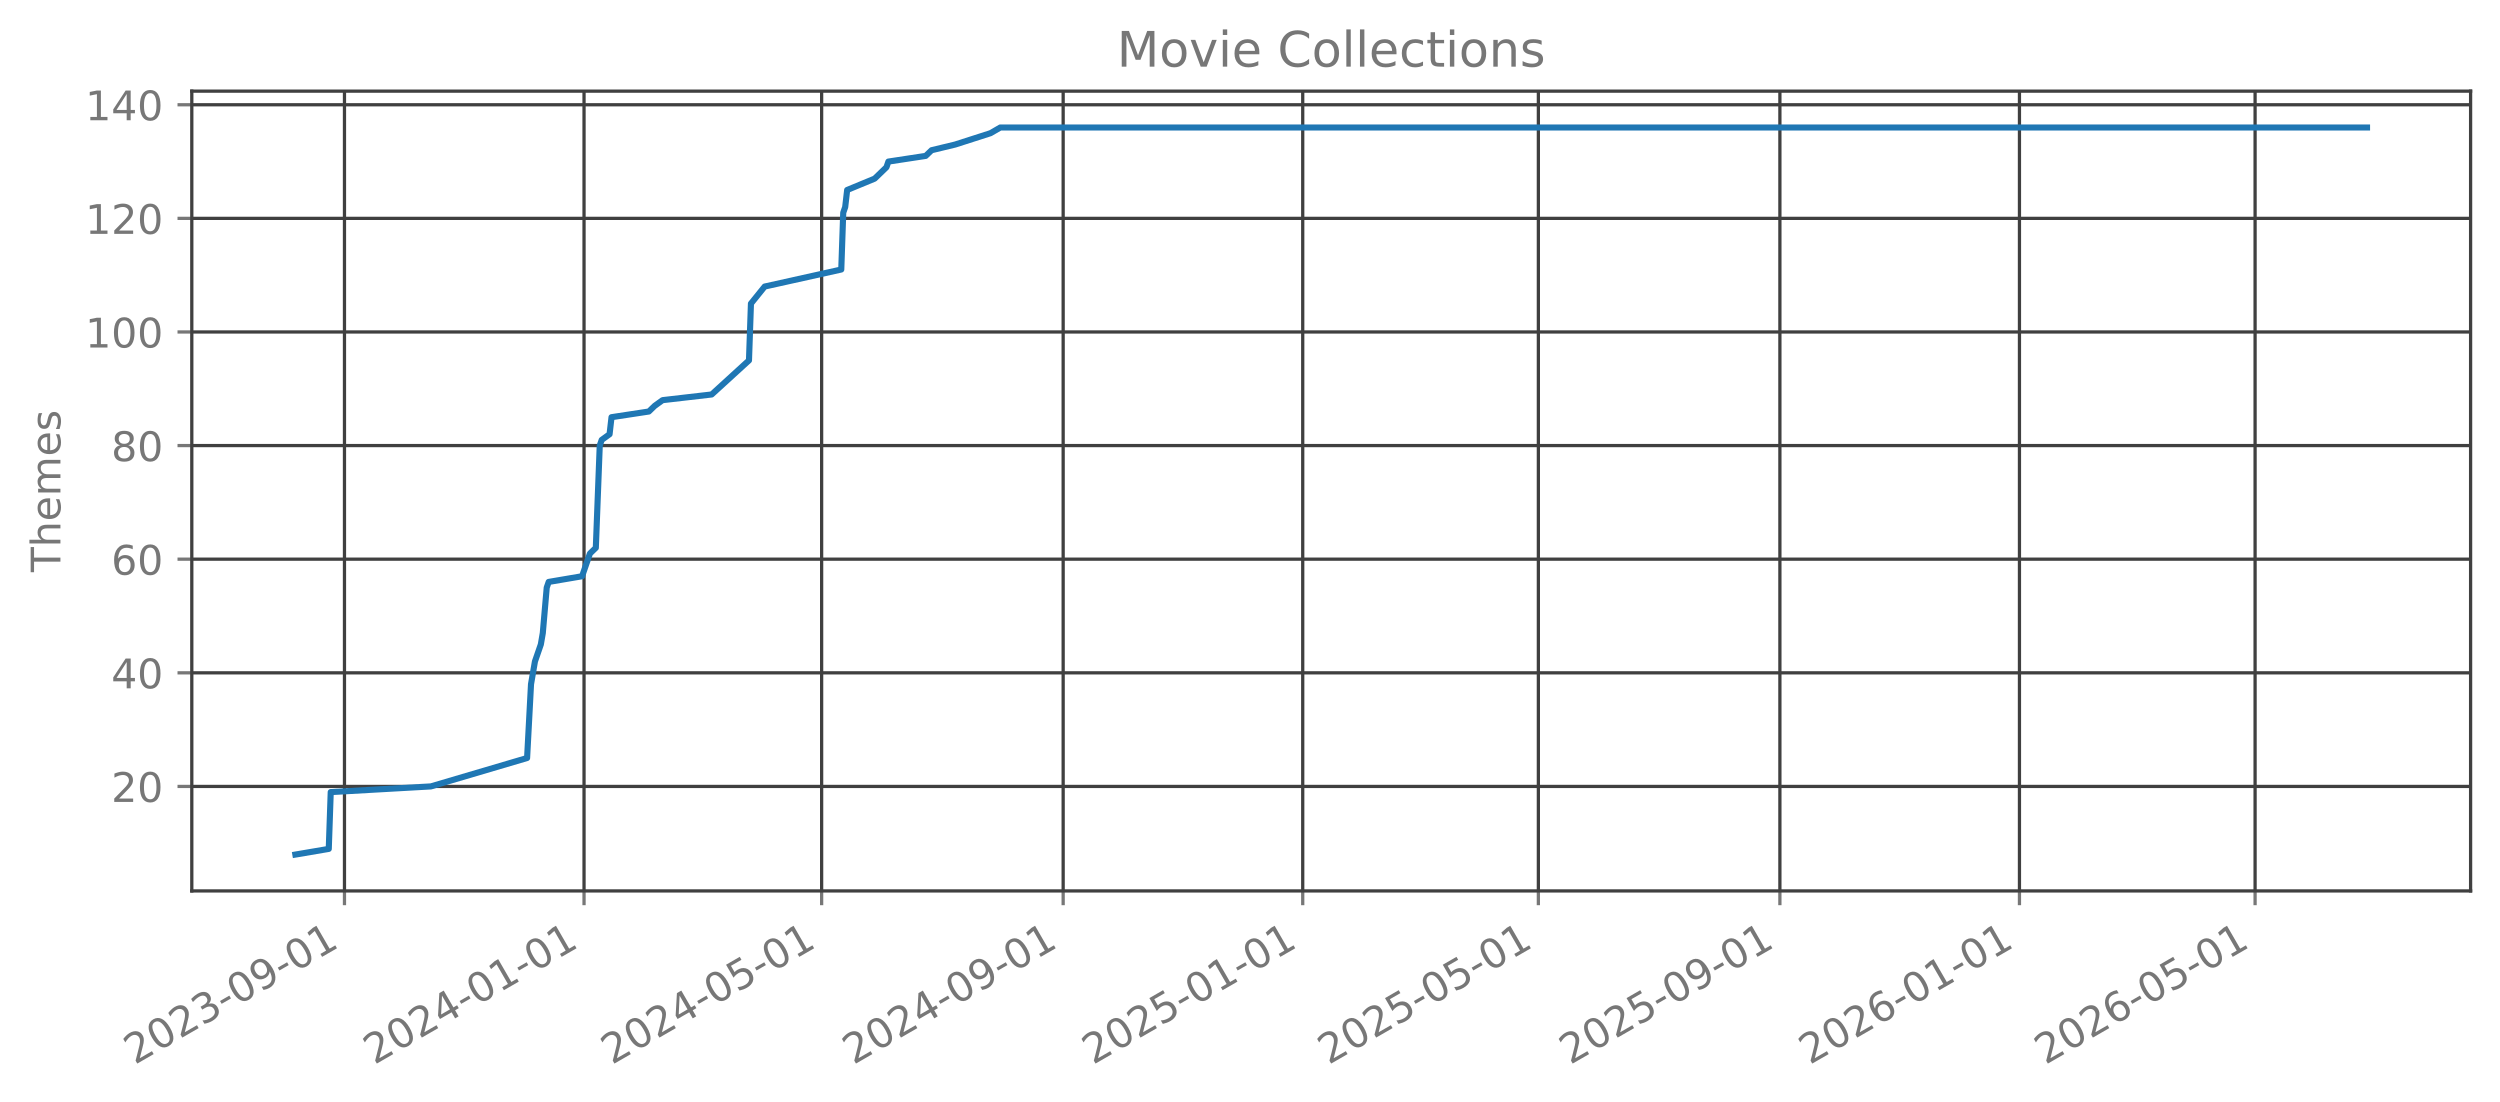
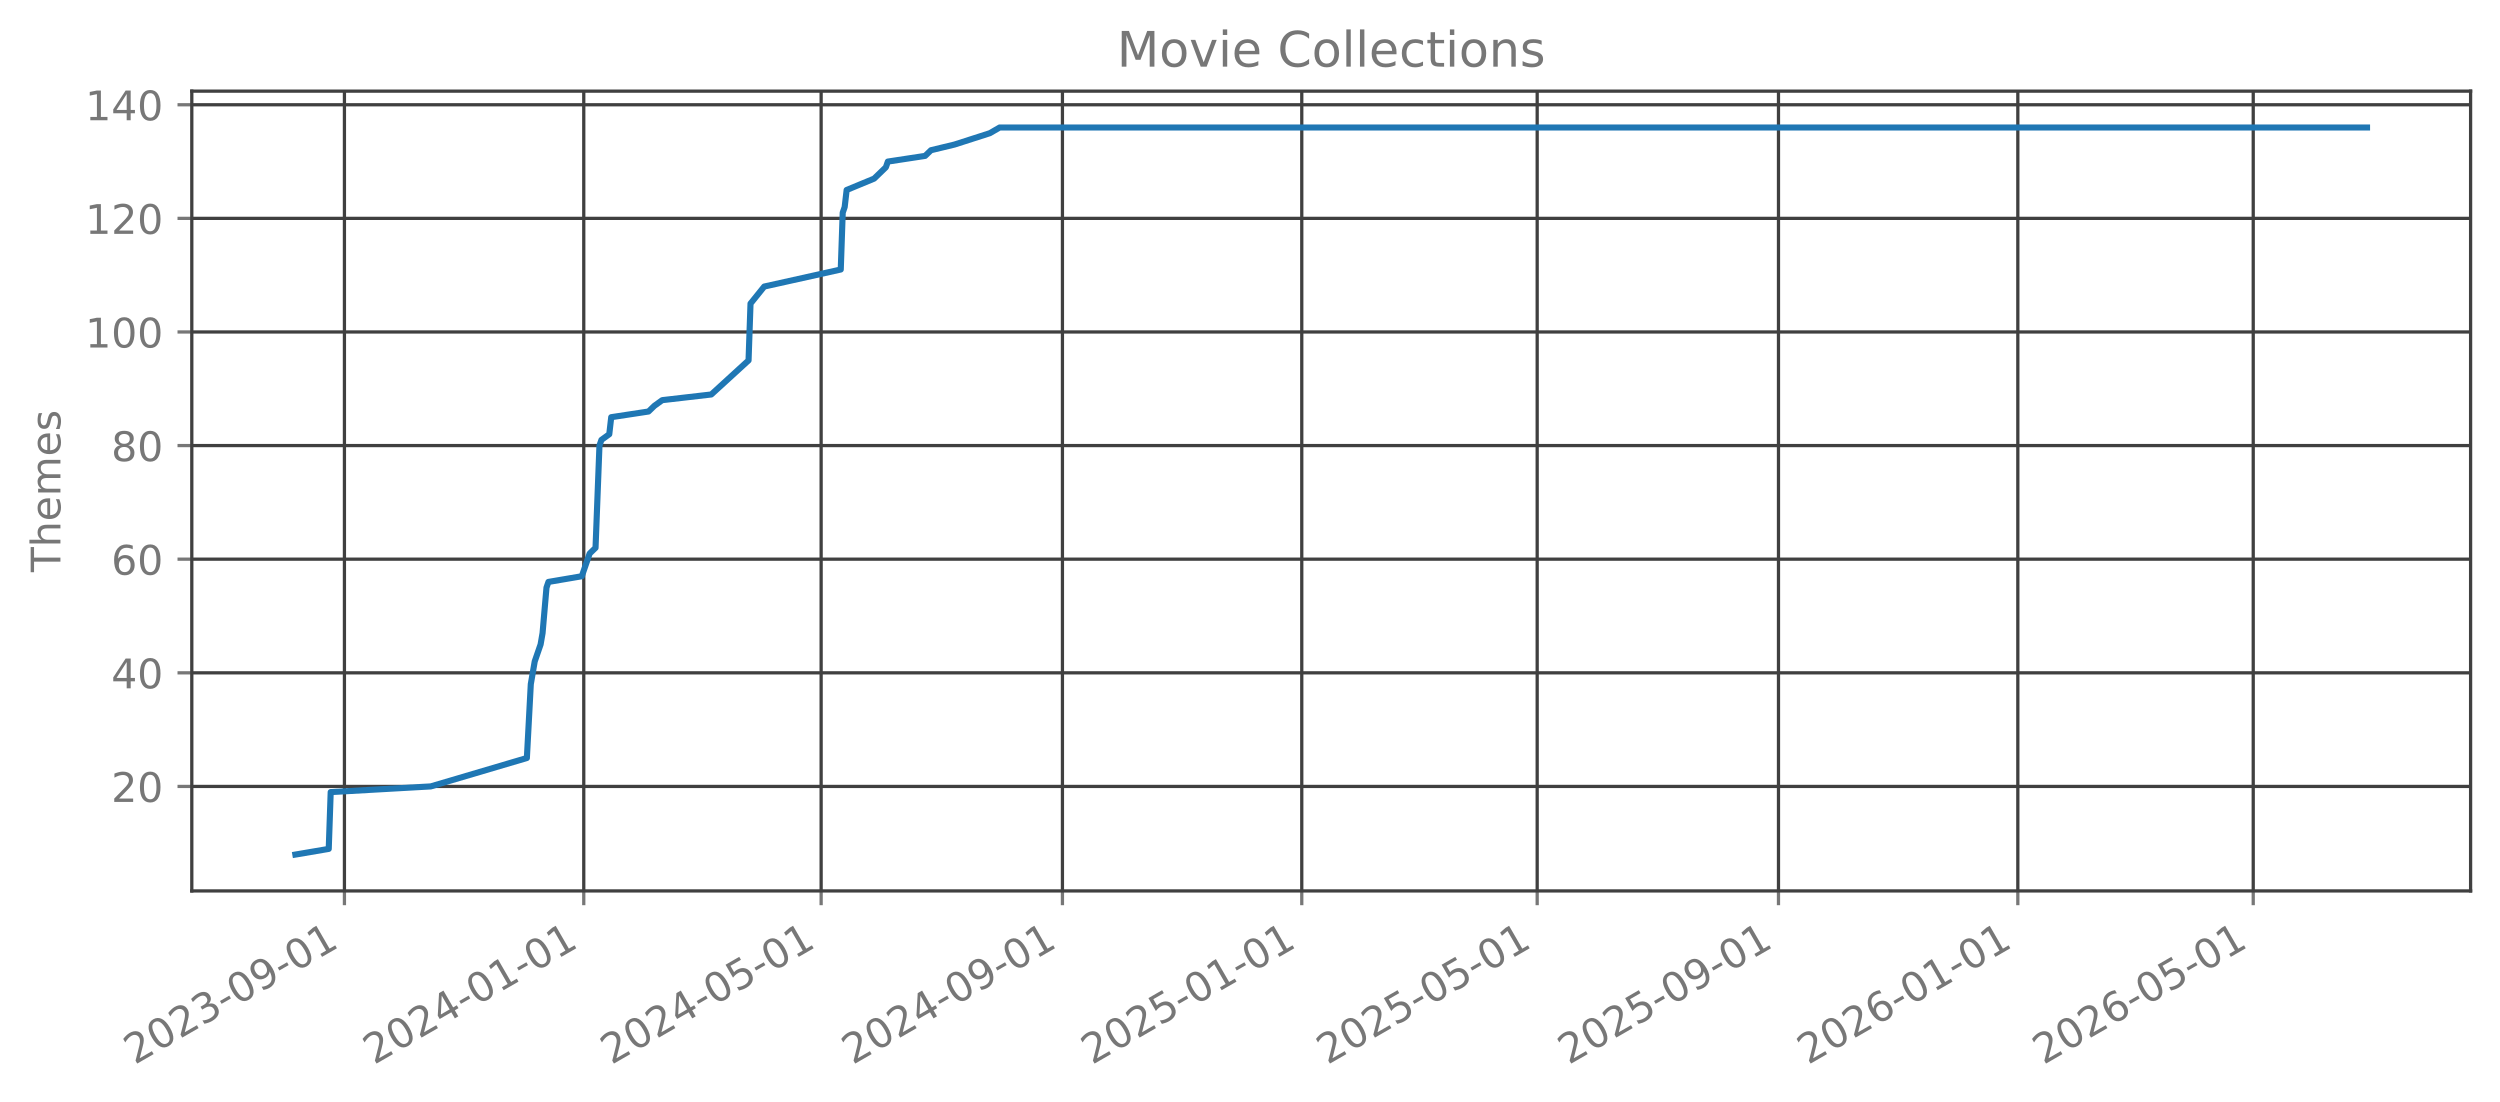
<svg xmlns="http://www.w3.org/2000/svg" xmlns:xlink="http://www.w3.org/1999/xlink" width="612.166pt" height="269.797pt" viewBox="0 0 612.166 269.797" version="1.1">
  <defs>
    <style type="text/css">*{stroke-linejoin: round; stroke-linecap: butt}</style>
  </defs>
  <g id="figure_1">
    <g id="patch_1">
      <path d="M 0 269.797  L 612.166 269.797  L 612.166 0  L 0 0  L 0 269.797  z " style="fill: none; opacity: 0" />
    </g>
    <g id="axes_1">
      <g id="patch_2">
        <path d="M 46.966 218.158  L 604.966 218.158  L 604.966 22.318  L 46.966 22.318  L 46.966 218.158  z " style="fill: none; opacity: 0" />
      </g>
      <g id="matplotlib.axis_1">
        <g id="xtick_1">
          <g id="line2d_1">
-             <path d="M 84.35 218.158  L 84.35 22.318  " clip-path="url(#pcfd356f3f8)" style="fill: none; stroke: #404040; stroke-width: 0.8; stroke-linecap: square" />
+             <path d="M 84.339 218.158  L 84.339 22.318  " clip-path="url(#pabba57b8f6)" style="fill: none; stroke: #404040; stroke-width: 0.8; stroke-linecap: square" />
          </g>
          <g id="line2d_2">
            <defs>
-               <path id="mb0accfadfd" d="M 0 0  L 0 3.5  " style="stroke: #777777; stroke-width: 0.8" />
+               <path id="m56ec87ce40" d="M 0 0  L 0 3.5  " style="stroke: #777777; stroke-width: 0.8" />
            </defs>
            <g>
-               <use xlink:href="#mb0accfadfd" x="84.35" y="218.158" style="fill: #777777; stroke: #777777; stroke-width: 0.8" />
+               <use xlink:href="#m56ec87ce40" x="84.339" y="218.158" style="fill: #777777; stroke: #777777; stroke-width: 0.8" />
            </g>
          </g>
          <g id="text_1">
-             <g style="fill: #777777" transform="translate(32.98049 260.7964) rotate(-30) scale(0.1 -0.1)">
+             <g style="fill: #777777" transform="translate(32.96911 260.7964) rotate(-30) scale(0.1 -0.1)">
              <defs>
                <path id="DejaVuSans-32" d="M 1228 531  L 3431 531  L 3431 0  L 469 0  L 469 531  Q 828 903 1448 1529  Q 2069 2156 2228 2338  Q 2531 2678 2651 2914  Q 2772 3150 2772 3378  Q 2772 3750 2511 3984  Q 2250 4219 1831 4219  Q 1534 4219 1204 4116  Q 875 4013 500 3803  L 500 4441  Q 881 4594 1212 4672  Q 1544 4750 1819 4750  Q 2544 4750 2975 4387  Q 3406 4025 3406 3419  Q 3406 3131 3298 2873  Q 3191 2616 2906 2266  Q 2828 2175 2409 1742  Q 1991 1309 1228 531  z " transform="scale(0.015625)" />
                <path id="DejaVuSans-30" d="M 2034 4250  Q 1547 4250 1301 3770  Q 1056 3291 1056 2328  Q 1056 1369 1301 889  Q 1547 409 2034 409  Q 2525 409 2770 889  Q 3016 1369 3016 2328  Q 3016 3291 2770 3770  Q 2525 4250 2034 4250  z M 2034 4750  Q 2819 4750 3233 4129  Q 3647 3509 3647 2328  Q 3647 1150 3233 529  Q 2819 -91 2034 -91  Q 1250 -91 836 529  Q 422 1150 422 2328  Q 422 3509 836 4129  Q 1250 4750 2034 4750  z " transform="scale(0.015625)" />
                <path id="DejaVuSans-33" d="M 2597 2516  Q 3050 2419 3304 2112  Q 3559 1806 3559 1356  Q 3559 666 3084 287  Q 2609 -91 1734 -91  Q 1441 -91 1130 -33  Q 819 25 488 141  L 488 750  Q 750 597 1062 519  Q 1375 441 1716 441  Q 2309 441 2620 675  Q 2931 909 2931 1356  Q 2931 1769 2642 2001  Q 2353 2234 1838 2234  L 1294 2234  L 1294 2753  L 1863 2753  Q 2328 2753 2575 2939  Q 2822 3125 2822 3475  Q 2822 3834 2567 4026  Q 2313 4219 1838 4219  Q 1578 4219 1281 4162  Q 984 4106 628 3988  L 628 4550  Q 988 4650 1302 4700  Q 1616 4750 1894 4750  Q 2613 4750 3031 4423  Q 3450 4097 3450 3541  Q 3450 3153 3228 2886  Q 3006 2619 2597 2516  z " transform="scale(0.015625)" />
                <path id="DejaVuSans-2d" d="M 313 2009  L 1997 2009  L 1997 1497  L 313 1497  L 313 2009  z " transform="scale(0.015625)" />
                <path id="DejaVuSans-39" d="M 703 97  L 703 672  Q 941 559 1184 500  Q 1428 441 1663 441  Q 2288 441 2617 861  Q 2947 1281 2994 2138  Q 2813 1869 2534 1725  Q 2256 1581 1919 1581  Q 1219 1581 811 2004  Q 403 2428 403 3163  Q 403 3881 828 4315  Q 1253 4750 1959 4750  Q 2769 4750 3195 4129  Q 3622 3509 3622 2328  Q 3622 1225 3098 567  Q 2575 -91 1691 -91  Q 1453 -91 1209 -44  Q 966 3 703 97  z M 1959 2075  Q 2384 2075 2632 2365  Q 2881 2656 2881 3163  Q 2881 3666 2632 3958  Q 2384 4250 1959 4250  Q 1534 4250 1286 3958  Q 1038 3666 1038 3163  Q 1038 2656 1286 2365  Q 1534 2075 1959 2075  z " transform="scale(0.015625)" />
                <path id="DejaVuSans-31" d="M 794 531  L 1825 531  L 1825 4091  L 703 3866  L 703 4441  L 1819 4666  L 2450 4666  L 2450 531  L 3481 531  L 3481 0  L 794 0  L 794 531  z " transform="scale(0.015625)" />
              </defs>
              <use xlink:href="#DejaVuSans-32" />
              <use xlink:href="#DejaVuSans-30" transform="translate(63.62305 0)" />
              <use xlink:href="#DejaVuSans-32" transform="translate(127.2461 0)" />
              <use xlink:href="#DejaVuSans-33" transform="translate(190.8691 0)" />
              <use xlink:href="#DejaVuSans-2d" transform="translate(254.4922 0)" />
              <use xlink:href="#DejaVuSans-30" transform="translate(290.5762 0)" />
              <use xlink:href="#DejaVuSans-39" transform="translate(354.1992 0)" />
              <use xlink:href="#DejaVuSans-2d" transform="translate(417.8223 0)" />
              <use xlink:href="#DejaVuSans-30" transform="translate(453.9062 0)" />
              <use xlink:href="#DejaVuSans-31" transform="translate(517.5293 0)" />
            </g>
          </g>
        </g>
        <g id="xtick_2">
          <g id="line2d_3">
-             <path d="M 143.011 218.158  L 143.011 22.318  " clip-path="url(#pcfd356f3f8)" style="fill: none; stroke: #404040; stroke-width: 0.8; stroke-linecap: square" />
+             <path d="M 142.944 218.158  L 142.944 22.318  " clip-path="url(#pabba57b8f6)" style="fill: none; stroke: #404040; stroke-width: 0.8; stroke-linecap: square" />
          </g>
          <g id="line2d_4">
            <g>
-               <use xlink:href="#mb0accfadfd" x="143.011" y="218.158" style="fill: #777777; stroke: #777777; stroke-width: 0.8" />
+               <use xlink:href="#m56ec87ce40" x="142.944" y="218.158" style="fill: #777777; stroke: #777777; stroke-width: 0.8" />
            </g>
          </g>
          <g id="text_2">
-             <g style="fill: #777777" transform="translate(91.64141 260.7964) rotate(-30) scale(0.1 -0.1)">
+             <g style="fill: #777777" transform="translate(91.57448 260.7964) rotate(-30) scale(0.1 -0.1)">
              <defs>
                <path id="DejaVuSans-34" d="M 2419 4116  L 825 1625  L 2419 1625  L 2419 4116  z M 2253 4666  L 3047 4666  L 3047 1625  L 3713 1625  L 3713 1100  L 3047 1100  L 3047 0  L 2419 0  L 2419 1100  L 313 1100  L 313 1709  L 2253 4666  z " transform="scale(0.015625)" />
              </defs>
              <use xlink:href="#DejaVuSans-32" />
              <use xlink:href="#DejaVuSans-30" transform="translate(63.62305 0)" />
              <use xlink:href="#DejaVuSans-32" transform="translate(127.2461 0)" />
              <use xlink:href="#DejaVuSans-34" transform="translate(190.8691 0)" />
              <use xlink:href="#DejaVuSans-2d" transform="translate(254.4922 0)" />
              <use xlink:href="#DejaVuSans-30" transform="translate(290.5762 0)" />
              <use xlink:href="#DejaVuSans-31" transform="translate(354.1992 0)" />
              <use xlink:href="#DejaVuSans-2d" transform="translate(417.8223 0)" />
              <use xlink:href="#DejaVuSans-30" transform="translate(453.9062 0)" />
              <use xlink:href="#DejaVuSans-31" transform="translate(517.5293 0)" />
            </g>
          </g>
        </g>
        <g id="xtick_3">
          <g id="line2d_5">
-             <path d="M 201.191 218.158  L 201.191 22.318  " clip-path="url(#pcfd356f3f8)" style="fill: none; stroke: #404040; stroke-width: 0.8; stroke-linecap: square" />
+             <path d="M 201.069 218.158  L 201.069 22.318  " clip-path="url(#pabba57b8f6)" style="fill: none; stroke: #404040; stroke-width: 0.8; stroke-linecap: square" />
          </g>
          <g id="line2d_6">
            <g>
-               <use xlink:href="#mb0accfadfd" x="201.191" y="218.158" style="fill: #777777; stroke: #777777; stroke-width: 0.8" />
+               <use xlink:href="#m56ec87ce40" x="201.069" y="218.158" style="fill: #777777; stroke: #777777; stroke-width: 0.8" />
            </g>
          </g>
          <g id="text_3">
-             <g style="fill: #777777" transform="translate(149.8215 260.7964) rotate(-30) scale(0.1 -0.1)">
+             <g style="fill: #777777" transform="translate(149.6995 260.7964) rotate(-30) scale(0.1 -0.1)">
              <defs>
                <path id="DejaVuSans-35" d="M 691 4666  L 3169 4666  L 3169 4134  L 1269 4134  L 1269 2991  Q 1406 3038 1543 3061  Q 1681 3084 1819 3084  Q 2600 3084 3056 2656  Q 3513 2228 3513 1497  Q 3513 744 3044 326  Q 2575 -91 1722 -91  Q 1428 -91 1123 -41  Q 819 9 494 109  L 494 744  Q 775 591 1075 516  Q 1375 441 1709 441  Q 2250 441 2565 725  Q 2881 1009 2881 1497  Q 2881 1984 2565 2268  Q 2250 2553 1709 2553  Q 1456 2553 1204 2497  Q 953 2441 691 2322  L 691 4666  z " transform="scale(0.015625)" />
              </defs>
              <use xlink:href="#DejaVuSans-32" />
              <use xlink:href="#DejaVuSans-30" transform="translate(63.62305 0)" />
              <use xlink:href="#DejaVuSans-32" transform="translate(127.2461 0)" />
              <use xlink:href="#DejaVuSans-34" transform="translate(190.8691 0)" />
              <use xlink:href="#DejaVuSans-2d" transform="translate(254.4922 0)" />
              <use xlink:href="#DejaVuSans-30" transform="translate(290.5762 0)" />
              <use xlink:href="#DejaVuSans-35" transform="translate(354.1992 0)" />
              <use xlink:href="#DejaVuSans-2d" transform="translate(417.8223 0)" />
              <use xlink:href="#DejaVuSans-30" transform="translate(453.9062 0)" />
              <use xlink:href="#DejaVuSans-31" transform="translate(517.5293 0)" />
            </g>
          </g>
        </g>
        <g id="xtick_4">
          <g id="line2d_7">
-             <path d="M 260.333 218.158  L 260.333 22.318  " clip-path="url(#pcfd356f3f8)" style="fill: none; stroke: #404040; stroke-width: 0.8; stroke-linecap: square" />
+             <path d="M 260.155 218.158  L 260.155 22.318  " clip-path="url(#pabba57b8f6)" style="fill: none; stroke: #404040; stroke-width: 0.8; stroke-linecap: square" />
          </g>
          <g id="line2d_8">
            <g>
-               <use xlink:href="#mb0accfadfd" x="260.333" y="218.158" style="fill: #777777; stroke: #777777; stroke-width: 0.8" />
+               <use xlink:href="#m56ec87ce40" x="260.155" y="218.158" style="fill: #777777; stroke: #777777; stroke-width: 0.8" />
            </g>
          </g>
          <g id="text_4">
-             <g style="fill: #777777" transform="translate(208.9633 260.7964) rotate(-30) scale(0.1 -0.1)">
+             <g style="fill: #777777" transform="translate(208.7852 260.7964) rotate(-30) scale(0.1 -0.1)">
              <use xlink:href="#DejaVuSans-32" />
              <use xlink:href="#DejaVuSans-30" transform="translate(63.62305 0)" />
              <use xlink:href="#DejaVuSans-32" transform="translate(127.2461 0)" />
              <use xlink:href="#DejaVuSans-34" transform="translate(190.8691 0)" />
              <use xlink:href="#DejaVuSans-2d" transform="translate(254.4922 0)" />
              <use xlink:href="#DejaVuSans-30" transform="translate(290.5762 0)" />
              <use xlink:href="#DejaVuSans-39" transform="translate(354.1992 0)" />
              <use xlink:href="#DejaVuSans-2d" transform="translate(417.8223 0)" />
              <use xlink:href="#DejaVuSans-30" transform="translate(453.9062 0)" />
              <use xlink:href="#DejaVuSans-31" transform="translate(517.5293 0)" />
            </g>
          </g>
        </g>
        <g id="xtick_5">
          <g id="line2d_9">
-             <path d="M 318.994 218.158  L 318.994 22.318  " clip-path="url(#pcfd356f3f8)" style="fill: none; stroke: #404040; stroke-width: 0.8; stroke-linecap: square" />
+             <path d="M 318.76 218.158  L 318.76 22.318  " clip-path="url(#pabba57b8f6)" style="fill: none; stroke: #404040; stroke-width: 0.8; stroke-linecap: square" />
          </g>
          <g id="line2d_10">
            <g>
-               <use xlink:href="#mb0accfadfd" x="318.994" y="218.158" style="fill: #777777; stroke: #777777; stroke-width: 0.8" />
+               <use xlink:href="#m56ec87ce40" x="318.76" y="218.158" style="fill: #777777; stroke: #777777; stroke-width: 0.8" />
            </g>
          </g>
          <g id="text_5">
-             <g style="fill: #777777" transform="translate(267.6242 260.7964) rotate(-30) scale(0.1 -0.1)">
+             <g style="fill: #777777" transform="translate(267.3906 260.7964) rotate(-30) scale(0.1 -0.1)">
              <use xlink:href="#DejaVuSans-32" />
              <use xlink:href="#DejaVuSans-30" transform="translate(63.62305 0)" />
              <use xlink:href="#DejaVuSans-32" transform="translate(127.2461 0)" />
              <use xlink:href="#DejaVuSans-35" transform="translate(190.8691 0)" />
              <use xlink:href="#DejaVuSans-2d" transform="translate(254.4922 0)" />
              <use xlink:href="#DejaVuSans-30" transform="translate(290.5762 0)" />
              <use xlink:href="#DejaVuSans-31" transform="translate(354.1992 0)" />
              <use xlink:href="#DejaVuSans-2d" transform="translate(417.8223 0)" />
              <use xlink:href="#DejaVuSans-30" transform="translate(453.9062 0)" />
              <use xlink:href="#DejaVuSans-31" transform="translate(517.5293 0)" />
            </g>
          </g>
        </g>
        <g id="xtick_6">
          <g id="line2d_11">
-             <path d="M 376.693 218.158  L 376.693 22.318  " clip-path="url(#pcfd356f3f8)" style="fill: none; stroke: #404040; stroke-width: 0.8; stroke-linecap: square" />
+             <path d="M 376.405 218.158  L 376.405 22.318  " clip-path="url(#pabba57b8f6)" style="fill: none; stroke: #404040; stroke-width: 0.8; stroke-linecap: square" />
          </g>
          <g id="line2d_12">
            <g>
-               <use xlink:href="#mb0accfadfd" x="376.693" y="218.158" style="fill: #777777; stroke: #777777; stroke-width: 0.8" />
+               <use xlink:href="#m56ec87ce40" x="376.405" y="218.158" style="fill: #777777; stroke: #777777; stroke-width: 0.8" />
            </g>
          </g>
          <g id="text_6">
-             <g style="fill: #777777" transform="translate(325.3234 260.7964) rotate(-30) scale(0.1 -0.1)">
+             <g style="fill: #777777" transform="translate(325.0352 260.7964) rotate(-30) scale(0.1 -0.1)">
              <use xlink:href="#DejaVuSans-32" />
              <use xlink:href="#DejaVuSans-30" transform="translate(63.62305 0)" />
              <use xlink:href="#DejaVuSans-32" transform="translate(127.2461 0)" />
              <use xlink:href="#DejaVuSans-35" transform="translate(190.8691 0)" />
              <use xlink:href="#DejaVuSans-2d" transform="translate(254.4922 0)" />
              <use xlink:href="#DejaVuSans-30" transform="translate(290.5762 0)" />
              <use xlink:href="#DejaVuSans-35" transform="translate(354.1992 0)" />
              <use xlink:href="#DejaVuSans-2d" transform="translate(417.8223 0)" />
              <use xlink:href="#DejaVuSans-30" transform="translate(453.9062 0)" />
              <use xlink:href="#DejaVuSans-31" transform="translate(517.5293 0)" />
            </g>
          </g>
        </g>
        <g id="xtick_7">
          <g id="line2d_13">
-             <path d="M 435.835 218.158  L 435.835 22.318  " clip-path="url(#pcfd356f3f8)" style="fill: none; stroke: #404040; stroke-width: 0.8; stroke-linecap: square" />
+             <path d="M 435.49 218.158  L 435.49 22.318  " clip-path="url(#pabba57b8f6)" style="fill: none; stroke: #404040; stroke-width: 0.8; stroke-linecap: square" />
          </g>
          <g id="line2d_14">
            <g>
-               <use xlink:href="#mb0accfadfd" x="435.835" y="218.158" style="fill: #777777; stroke: #777777; stroke-width: 0.8" />
+               <use xlink:href="#m56ec87ce40" x="435.49" y="218.158" style="fill: #777777; stroke: #777777; stroke-width: 0.8" />
            </g>
          </g>
          <g id="text_7">
-             <g style="fill: #777777" transform="translate(384.4652 260.7964) rotate(-30) scale(0.1 -0.1)">
+             <g style="fill: #777777" transform="translate(384.121 260.7964) rotate(-30) scale(0.1 -0.1)">
              <use xlink:href="#DejaVuSans-32" />
              <use xlink:href="#DejaVuSans-30" transform="translate(63.62305 0)" />
              <use xlink:href="#DejaVuSans-32" transform="translate(127.2461 0)" />
              <use xlink:href="#DejaVuSans-35" transform="translate(190.8691 0)" />
              <use xlink:href="#DejaVuSans-2d" transform="translate(254.4922 0)" />
              <use xlink:href="#DejaVuSans-30" transform="translate(290.5762 0)" />
              <use xlink:href="#DejaVuSans-39" transform="translate(354.1992 0)" />
              <use xlink:href="#DejaVuSans-2d" transform="translate(417.8223 0)" />
              <use xlink:href="#DejaVuSans-30" transform="translate(453.9062 0)" />
              <use xlink:href="#DejaVuSans-31" transform="translate(517.5293 0)" />
            </g>
          </g>
        </g>
        <g id="xtick_8">
          <g id="line2d_15">
-             <path d="M 494.496 218.158  L 494.496 22.318  " clip-path="url(#pcfd356f3f8)" style="fill: none; stroke: #404040; stroke-width: 0.8; stroke-linecap: square" />
+             <path d="M 494.096 218.158  L 494.096 22.318  " clip-path="url(#pabba57b8f6)" style="fill: none; stroke: #404040; stroke-width: 0.8; stroke-linecap: square" />
          </g>
          <g id="line2d_16">
            <g>
-               <use xlink:href="#mb0accfadfd" x="494.496" y="218.158" style="fill: #777777; stroke: #777777; stroke-width: 0.8" />
+               <use xlink:href="#m56ec87ce40" x="494.096" y="218.158" style="fill: #777777; stroke: #777777; stroke-width: 0.8" />
            </g>
          </g>
          <g id="text_8">
-             <g style="fill: #777777" transform="translate(443.1261 260.7964) rotate(-30) scale(0.1 -0.1)">
+             <g style="fill: #777777" transform="translate(442.7263 260.7964) rotate(-30) scale(0.1 -0.1)">
              <defs>
                <path id="DejaVuSans-36" d="M 2113 2584  Q 1688 2584 1439 2293  Q 1191 2003 1191 1497  Q 1191 994 1439 701  Q 1688 409 2113 409  Q 2538 409 2786 701  Q 3034 994 3034 1497  Q 3034 2003 2786 2293  Q 2538 2584 2113 2584  z M 3366 4563  L 3366 3988  Q 3128 4100 2886 4159  Q 2644 4219 2406 4219  Q 1781 4219 1451 3797  Q 1122 3375 1075 2522  Q 1259 2794 1537 2939  Q 1816 3084 2150 3084  Q 2853 3084 3261 2657  Q 3669 2231 3669 1497  Q 3669 778 3244 343  Q 2819 -91 2113 -91  Q 1303 -91 875 529  Q 447 1150 447 2328  Q 447 3434 972 4092  Q 1497 4750 2381 4750  Q 2619 4750 2861 4703  Q 3103 4656 3366 4563  z " transform="scale(0.015625)" />
              </defs>
              <use xlink:href="#DejaVuSans-32" />
              <use xlink:href="#DejaVuSans-30" transform="translate(63.62305 0)" />
              <use xlink:href="#DejaVuSans-32" transform="translate(127.2461 0)" />
              <use xlink:href="#DejaVuSans-36" transform="translate(190.8691 0)" />
              <use xlink:href="#DejaVuSans-2d" transform="translate(254.4922 0)" />
              <use xlink:href="#DejaVuSans-30" transform="translate(290.5762 0)" />
              <use xlink:href="#DejaVuSans-31" transform="translate(354.1992 0)" />
              <use xlink:href="#DejaVuSans-2d" transform="translate(417.8223 0)" />
              <use xlink:href="#DejaVuSans-30" transform="translate(453.9062 0)" />
              <use xlink:href="#DejaVuSans-31" transform="translate(517.5293 0)" />
            </g>
          </g>
        </g>
        <g id="xtick_9">
          <g id="line2d_17">
-             <path d="M 552.195 218.158  L 552.195 22.318  " clip-path="url(#pcfd356f3f8)" style="fill: none; stroke: #404040; stroke-width: 0.8; stroke-linecap: square" />
+             <path d="M 551.74 218.158  L 551.74 22.318  " clip-path="url(#pabba57b8f6)" style="fill: none; stroke: #404040; stroke-width: 0.8; stroke-linecap: square" />
          </g>
          <g id="line2d_18">
            <g>
-               <use xlink:href="#mb0accfadfd" x="552.195" y="218.158" style="fill: #777777; stroke: #777777; stroke-width: 0.8" />
+               <use xlink:href="#m56ec87ce40" x="551.74" y="218.158" style="fill: #777777; stroke: #777777; stroke-width: 0.8" />
            </g>
          </g>
          <g id="text_9">
-             <g style="fill: #777777" transform="translate(500.8254 260.7964) rotate(-30) scale(0.1 -0.1)">
+             <g style="fill: #777777" transform="translate(500.371 260.7964) rotate(-30) scale(0.1 -0.1)">
              <use xlink:href="#DejaVuSans-32" />
              <use xlink:href="#DejaVuSans-30" transform="translate(63.62305 0)" />
              <use xlink:href="#DejaVuSans-32" transform="translate(127.2461 0)" />
              <use xlink:href="#DejaVuSans-36" transform="translate(190.8691 0)" />
              <use xlink:href="#DejaVuSans-2d" transform="translate(254.4922 0)" />
              <use xlink:href="#DejaVuSans-30" transform="translate(290.5762 0)" />
              <use xlink:href="#DejaVuSans-35" transform="translate(354.1992 0)" />
              <use xlink:href="#DejaVuSans-2d" transform="translate(417.8223 0)" />
              <use xlink:href="#DejaVuSans-30" transform="translate(453.9062 0)" />
              <use xlink:href="#DejaVuSans-31" transform="translate(517.5293 0)" />
            </g>
          </g>
        </g>
      </g>
      <g id="matplotlib.axis_2">
        <g id="ytick_1">
          <g id="line2d_19">
-             <path d="M 46.966 192.565  L 604.966 192.565  " clip-path="url(#pcfd356f3f8)" style="fill: none; stroke: #404040; stroke-width: 0.8; stroke-linecap: square" />
+             <path d="M 46.966 192.565  L 604.966 192.565  " clip-path="url(#pabba57b8f6)" style="fill: none; stroke: #404040; stroke-width: 0.8; stroke-linecap: square" />
          </g>
          <g id="line2d_20">
            <defs>
-               <path id="m8c3b2abe1a" d="M 0 0  L -3.5 0  " style="stroke: #777777; stroke-width: 0.8" />
+               <path id="m289e1618c9" d="M 0 0  L -3.5 0  " style="stroke: #777777; stroke-width: 0.8" />
            </defs>
            <g>
-               <use xlink:href="#m8c3b2abe1a" x="46.966" y="192.565" style="fill: #777777; stroke: #777777; stroke-width: 0.8" />
+               <use xlink:href="#m289e1618c9" x="46.966" y="192.565" style="fill: #777777; stroke: #777777; stroke-width: 0.8" />
            </g>
          </g>
          <g id="text_10">
            <g style="fill: #777777" transform="translate(27.24063 196.3646) scale(0.1 -0.1)">
              <use xlink:href="#DejaVuSans-32" />
              <use xlink:href="#DejaVuSans-30" transform="translate(63.62305 0)" />
            </g>
          </g>
        </g>
        <g id="ytick_2">
          <g id="line2d_21">
-             <path d="M 46.966 164.747  L 604.966 164.747  " clip-path="url(#pcfd356f3f8)" style="fill: none; stroke: #404040; stroke-width: 0.8; stroke-linecap: square" />
+             <path d="M 46.966 164.747  L 604.966 164.747  " clip-path="url(#pabba57b8f6)" style="fill: none; stroke: #404040; stroke-width: 0.8; stroke-linecap: square" />
          </g>
          <g id="line2d_22">
            <g>
-               <use xlink:href="#m8c3b2abe1a" x="46.966" y="164.747" style="fill: #777777; stroke: #777777; stroke-width: 0.8" />
+               <use xlink:href="#m289e1618c9" x="46.966" y="164.747" style="fill: #777777; stroke: #777777; stroke-width: 0.8" />
            </g>
          </g>
          <g id="text_11">
            <g style="fill: #777777" transform="translate(27.24063 168.5464) scale(0.1 -0.1)">
              <use xlink:href="#DejaVuSans-34" />
              <use xlink:href="#DejaVuSans-30" transform="translate(63.62305 0)" />
            </g>
          </g>
        </g>
        <g id="ytick_3">
          <g id="line2d_23">
-             <path d="M 46.966 136.929  L 604.966 136.929  " clip-path="url(#pcfd356f3f8)" style="fill: none; stroke: #404040; stroke-width: 0.8; stroke-linecap: square" />
+             <path d="M 46.966 136.929  L 604.966 136.929  " clip-path="url(#pabba57b8f6)" style="fill: none; stroke: #404040; stroke-width: 0.8; stroke-linecap: square" />
          </g>
          <g id="line2d_24">
            <g>
-               <use xlink:href="#m8c3b2abe1a" x="46.966" y="136.929" style="fill: #777777; stroke: #777777; stroke-width: 0.8" />
+               <use xlink:href="#m289e1618c9" x="46.966" y="136.929" style="fill: #777777; stroke: #777777; stroke-width: 0.8" />
            </g>
          </g>
          <g id="text_12">
            <g style="fill: #777777" transform="translate(27.24063 140.7283) scale(0.1 -0.1)">
              <use xlink:href="#DejaVuSans-36" />
              <use xlink:href="#DejaVuSans-30" transform="translate(63.62305 0)" />
            </g>
          </g>
        </g>
        <g id="ytick_4">
          <g id="line2d_25">
-             <path d="M 46.966 109.111  L 604.966 109.111  " clip-path="url(#pcfd356f3f8)" style="fill: none; stroke: #404040; stroke-width: 0.8; stroke-linecap: square" />
+             <path d="M 46.966 109.111  L 604.966 109.111  " clip-path="url(#pabba57b8f6)" style="fill: none; stroke: #404040; stroke-width: 0.8; stroke-linecap: square" />
          </g>
          <g id="line2d_26">
            <g>
-               <use xlink:href="#m8c3b2abe1a" x="46.966" y="109.111" style="fill: #777777; stroke: #777777; stroke-width: 0.8" />
+               <use xlink:href="#m289e1618c9" x="46.966" y="109.111" style="fill: #777777; stroke: #777777; stroke-width: 0.8" />
            </g>
          </g>
          <g id="text_13">
            <g style="fill: #777777" transform="translate(27.24063 112.9101) scale(0.1 -0.1)">
              <defs>
                <path id="DejaVuSans-38" d="M 2034 2216  Q 1584 2216 1326 1975  Q 1069 1734 1069 1313  Q 1069 891 1326 650  Q 1584 409 2034 409  Q 2484 409 2743 651  Q 3003 894 3003 1313  Q 3003 1734 2745 1975  Q 2488 2216 2034 2216  z M 1403 2484  Q 997 2584 770 2862  Q 544 3141 544 3541  Q 544 4100 942 4425  Q 1341 4750 2034 4750  Q 2731 4750 3128 4425  Q 3525 4100 3525 3541  Q 3525 3141 3298 2862  Q 3072 2584 2669 2484  Q 3125 2378 3379 2068  Q 3634 1759 3634 1313  Q 3634 634 3220 271  Q 2806 -91 2034 -91  Q 1263 -91 848 271  Q 434 634 434 1313  Q 434 1759 690 2068  Q 947 2378 1403 2484  z M 1172 3481  Q 1172 3119 1398 2916  Q 1625 2713 2034 2713  Q 2441 2713 2670 2916  Q 2900 3119 2900 3481  Q 2900 3844 2670 4047  Q 2441 4250 2034 4250  Q 1625 4250 1398 4047  Q 1172 3844 1172 3481  z " transform="scale(0.015625)" />
              </defs>
              <use xlink:href="#DejaVuSans-38" />
              <use xlink:href="#DejaVuSans-30" transform="translate(63.62305 0)" />
            </g>
          </g>
        </g>
        <g id="ytick_5">
          <g id="line2d_27">
-             <path d="M 46.966 81.293  L 604.966 81.293  " clip-path="url(#pcfd356f3f8)" style="fill: none; stroke: #404040; stroke-width: 0.8; stroke-linecap: square" />
+             <path d="M 46.966 81.293  L 604.966 81.293  " clip-path="url(#pabba57b8f6)" style="fill: none; stroke: #404040; stroke-width: 0.8; stroke-linecap: square" />
          </g>
          <g id="line2d_28">
            <g>
-               <use xlink:href="#m8c3b2abe1a" x="46.966" y="81.293" style="fill: #777777; stroke: #777777; stroke-width: 0.8" />
+               <use xlink:href="#m289e1618c9" x="46.966" y="81.293" style="fill: #777777; stroke: #777777; stroke-width: 0.8" />
            </g>
          </g>
          <g id="text_14">
            <g style="fill: #777777" transform="translate(20.87813 85.09189) scale(0.1 -0.1)">
              <use xlink:href="#DejaVuSans-31" />
              <use xlink:href="#DejaVuSans-30" transform="translate(63.62305 0)" />
              <use xlink:href="#DejaVuSans-30" transform="translate(127.2461 0)" />
            </g>
          </g>
        </g>
        <g id="ytick_6">
          <g id="line2d_29">
-             <path d="M 46.966 53.474  L 604.966 53.474  " clip-path="url(#pcfd356f3f8)" style="fill: none; stroke: #404040; stroke-width: 0.8; stroke-linecap: square" />
+             <path d="M 46.966 53.474  L 604.966 53.474  " clip-path="url(#pabba57b8f6)" style="fill: none; stroke: #404040; stroke-width: 0.8; stroke-linecap: square" />
          </g>
          <g id="line2d_30">
            <g>
-               <use xlink:href="#m8c3b2abe1a" x="46.966" y="53.474" style="fill: #777777; stroke: #777777; stroke-width: 0.8" />
+               <use xlink:href="#m289e1618c9" x="46.966" y="53.474" style="fill: #777777; stroke: #777777; stroke-width: 0.8" />
            </g>
          </g>
          <g id="text_15">
            <g style="fill: #777777" transform="translate(20.87813 57.27371) scale(0.1 -0.1)">
              <use xlink:href="#DejaVuSans-31" />
              <use xlink:href="#DejaVuSans-32" transform="translate(63.62305 0)" />
              <use xlink:href="#DejaVuSans-30" transform="translate(127.2461 0)" />
            </g>
          </g>
        </g>
        <g id="ytick_7">
          <g id="line2d_31">
-             <path d="M 46.966 25.656  L 604.966 25.656  " clip-path="url(#pcfd356f3f8)" style="fill: none; stroke: #404040; stroke-width: 0.8; stroke-linecap: square" />
+             <path d="M 46.966 25.656  L 604.966 25.656  " clip-path="url(#pabba57b8f6)" style="fill: none; stroke: #404040; stroke-width: 0.8; stroke-linecap: square" />
          </g>
          <g id="line2d_32">
            <g>
-               <use xlink:href="#m8c3b2abe1a" x="46.966" y="25.656" style="fill: #777777; stroke: #777777; stroke-width: 0.8" />
+               <use xlink:href="#m289e1618c9" x="46.966" y="25.656" style="fill: #777777; stroke: #777777; stroke-width: 0.8" />
            </g>
          </g>
          <g id="text_16">
            <g style="fill: #777777" transform="translate(20.87813 29.45553) scale(0.1 -0.1)">
              <use xlink:href="#DejaVuSans-31" />
              <use xlink:href="#DejaVuSans-34" transform="translate(63.62305 0)" />
              <use xlink:href="#DejaVuSans-30" transform="translate(127.2461 0)" />
            </g>
          </g>
        </g>
        <g id="text_17">
          <g style="fill: #777777" transform="translate(14.79844 140.0889) rotate(-90) scale(0.1 -0.1)">
            <defs>
              <path id="DejaVuSans-54" d="M -19 4666  L 3928 4666  L 3928 4134  L 2272 4134  L 2272 0  L 1638 0  L 1638 4134  L -19 4134  L -19 4666  z " transform="scale(0.015625)" />
              <path id="DejaVuSans-68" d="M 3513 2113  L 3513 0  L 2938 0  L 2938 2094  Q 2938 2591 2744 2837  Q 2550 3084 2163 3084  Q 1697 3084 1428 2787  Q 1159 2491 1159 1978  L 1159 0  L 581 0  L 581 4863  L 1159 4863  L 1159 2956  Q 1366 3272 1645 3428  Q 1925 3584 2291 3584  Q 2894 3584 3203 3211  Q 3513 2838 3513 2113  z " transform="scale(0.015625)" />
              <path id="DejaVuSans-65" d="M 3597 1894  L 3597 1613  L 953 1613  Q 991 1019 1311 708  Q 1631 397 2203 397  Q 2534 397 2845 478  Q 3156 559 3463 722  L 3463 178  Q 3153 47 2828 -22  Q 2503 -91 2169 -91  Q 1331 -91 842 396  Q 353 884 353 1716  Q 353 2575 817 3079  Q 1281 3584 2069 3584  Q 2775 3584 3186 3129  Q 3597 2675 3597 1894  z M 3022 2063  Q 3016 2534 2758 2815  Q 2500 3097 2075 3097  Q 1594 3097 1305 2825  Q 1016 2553 972 2059  L 3022 2063  z " transform="scale(0.015625)" />
              <path id="DejaVuSans-6d" d="M 3328 2828  Q 3544 3216 3844 3400  Q 4144 3584 4550 3584  Q 5097 3584 5394 3201  Q 5691 2819 5691 2113  L 5691 0  L 5113 0  L 5113 2094  Q 5113 2597 4934 2840  Q 4756 3084 4391 3084  Q 3944 3084 3684 2787  Q 3425 2491 3425 1978  L 3425 0  L 2847 0  L 2847 2094  Q 2847 2600 2669 2842  Q 2491 3084 2119 3084  Q 1678 3084 1418 2786  Q 1159 2488 1159 1978  L 1159 0  L 581 0  L 581 3500  L 1159 3500  L 1159 2956  Q 1356 3278 1631 3431  Q 1906 3584 2284 3584  Q 2666 3584 2933 3390  Q 3200 3197 3328 2828  z " transform="scale(0.015625)" />
              <path id="DejaVuSans-73" d="M 2834 3397  L 2834 2853  Q 2591 2978 2328 3040  Q 2066 3103 1784 3103  Q 1356 3103 1142 2972  Q 928 2841 928 2578  Q 928 2378 1081 2264  Q 1234 2150 1697 2047  L 1894 2003  Q 2506 1872 2764 1633  Q 3022 1394 3022 966  Q 3022 478 2636 193  Q 2250 -91 1575 -91  Q 1294 -91 989 -36  Q 684 19 347 128  L 347 722  Q 666 556 975 473  Q 1284 391 1588 391  Q 1994 391 2212 530  Q 2431 669 2431 922  Q 2431 1156 2273 1281  Q 2116 1406 1581 1522  L 1381 1569  Q 847 1681 609 1914  Q 372 2147 372 2553  Q 372 3047 722 3315  Q 1072 3584 1716 3584  Q 2034 3584 2315 3537  Q 2597 3491 2834 3397  z " transform="scale(0.015625)" />
            </defs>
            <use xlink:href="#DejaVuSans-54" />
            <use xlink:href="#DejaVuSans-68" transform="translate(61.08398 0)" />
            <use xlink:href="#DejaVuSans-65" transform="translate(124.4629 0)" />
            <use xlink:href="#DejaVuSans-6d" transform="translate(185.9863 0)" />
            <use xlink:href="#DejaVuSans-65" transform="translate(283.3984 0)" />
            <use xlink:href="#DejaVuSans-73" transform="translate(344.9219 0)" />
          </g>
        </g>
      </g>
      <g id="line2d_33">
-         <path d="M 72.329 209.256  L 80.503 207.865  L 80.984 193.956  L 105.506 192.565  L 129.067 185.611  L 130.029 167.529  L 130.99 161.965  L 131.952 159.184  L 132.433 157.793  L 132.913 155.011  L 133.875 143.884  L 134.356 142.493  L 142.53 141.102  L 143.973 136.929  L 144.453 135.538  L 145.896 134.147  L 146.857 109.111  L 147.338 107.72  L 149.262 106.329  L 149.742 102.156  L 158.878 100.765  L 160.321 99.374  L 162.244 97.984  L 174.265 96.593  L 183.4 88.247  L 183.881 74.338  L 187.247 70.165  L 205.999 65.993  L 206.48 52.084  L 206.961 50.693  L 207.442 46.52  L 214.173 43.738  L 215.616 42.347  L 217.058 40.956  L 217.539 39.565  L 226.675 38.174  L 228.117 36.784  L 233.887 35.393  L 242.542 32.611  L 244.946 31.22  L 579.602 31.22  " clip-path="url(#pcfd356f3f8)" style="fill: none; stroke: #1f77b4; stroke-width: 1.5; stroke-linecap: square" />
+         <path d="M 72.329 209.256  L 80.496 207.865  L 80.976 193.956  L 105.475 192.565  L 129.013 185.611  L 129.974 167.529  L 130.935 161.965  L 131.895 159.184  L 132.376 157.793  L 132.856 155.011  L 133.817 143.884  L 134.297 142.493  L 142.464 141.102  L 143.905 136.929  L 144.385 135.538  L 145.826 134.147  L 146.787 109.111  L 147.267 107.72  L 149.189 106.329  L 149.669 102.156  L 158.796 100.765  L 160.237 99.374  L 162.159 97.984  L 174.168 96.593  L 183.295 88.247  L 183.776 74.338  L 187.138 70.165  L 205.873 65.993  L 206.353 52.084  L 206.833 50.693  L 207.314 46.52  L 214.039 43.738  L 215.48 42.347  L 216.921 40.956  L 217.402 39.565  L 226.529 38.174  L 227.97 36.784  L 233.734 35.393  L 242.381 32.611  L 244.783 31.22  L 579.602 31.22  " clip-path="url(#pabba57b8f6)" style="fill: none; stroke: #1f77b4; stroke-width: 1.5; stroke-linecap: square" />
      </g>
      <g id="patch_3">
        <path d="M 46.966 218.158  L 46.966 22.318  " style="fill: none; stroke: #404040; stroke-width: 0.8; stroke-linejoin: miter; stroke-linecap: square" />
      </g>
      <g id="patch_4">
        <path d="M 604.966 218.158  L 604.966 22.318  " style="fill: none; stroke: #404040; stroke-width: 0.8; stroke-linejoin: miter; stroke-linecap: square" />
      </g>
      <g id="patch_5">
        <path d="M 46.966 218.158  L 604.966 218.158  " style="fill: none; stroke: #404040; stroke-width: 0.8; stroke-linejoin: miter; stroke-linecap: square" />
      </g>
      <g id="patch_6">
        <path d="M 46.966 22.318  L 604.966 22.318  " style="fill: none; stroke: #404040; stroke-width: 0.8; stroke-linejoin: miter; stroke-linecap: square" />
      </g>
      <g id="text_18">
        <g style="fill: #777777" transform="translate(273.4966 16.31812) scale(0.12 -0.12)">
          <defs>
            <path id="DejaVuSans-4d" d="M 628 4666  L 1569 4666  L 2759 1491  L 3956 4666  L 4897 4666  L 4897 0  L 4281 0  L 4281 4097  L 3078 897  L 2444 897  L 1241 4097  L 1241 0  L 628 0  L 628 4666  z " transform="scale(0.015625)" />
            <path id="DejaVuSans-6f" d="M 1959 3097  Q 1497 3097 1228 2736  Q 959 2375 959 1747  Q 959 1119 1226 758  Q 1494 397 1959 397  Q 2419 397 2687 759  Q 2956 1122 2956 1747  Q 2956 2369 2687 2733  Q 2419 3097 1959 3097  z M 1959 3584  Q 2709 3584 3137 3096  Q 3566 2609 3566 1747  Q 3566 888 3137 398  Q 2709 -91 1959 -91  Q 1206 -91 779 398  Q 353 888 353 1747  Q 353 2609 779 3096  Q 1206 3584 1959 3584  z " transform="scale(0.015625)" />
            <path id="DejaVuSans-76" d="M 191 3500  L 800 3500  L 1894 563  L 2988 3500  L 3597 3500  L 2284 0  L 1503 0  L 191 3500  z " transform="scale(0.015625)" />
            <path id="DejaVuSans-69" d="M 603 3500  L 1178 3500  L 1178 0  L 603 0  L 603 3500  z M 603 4863  L 1178 4863  L 1178 4134  L 603 4134  L 603 4863  z " transform="scale(0.015625)" />
            <path id="DejaVuSans-20" transform="scale(0.015625)" />
            <path id="DejaVuSans-43" d="M 4122 4306  L 4122 3641  Q 3803 3938 3442 4084  Q 3081 4231 2675 4231  Q 1875 4231 1450 3742  Q 1025 3253 1025 2328  Q 1025 1406 1450 917  Q 1875 428 2675 428  Q 3081 428 3442 575  Q 3803 722 4122 1019  L 4122 359  Q 3791 134 3420 21  Q 3050 -91 2638 -91  Q 1578 -91 968 557  Q 359 1206 359 2328  Q 359 3453 968 4101  Q 1578 4750 2638 4750  Q 3056 4750 3426 4639  Q 3797 4528 4122 4306  z " transform="scale(0.015625)" />
            <path id="DejaVuSans-6c" d="M 603 4863  L 1178 4863  L 1178 0  L 603 0  L 603 4863  z " transform="scale(0.015625)" />
            <path id="DejaVuSans-63" d="M 3122 3366  L 3122 2828  Q 2878 2963 2633 3030  Q 2388 3097 2138 3097  Q 1578 3097 1268 2742  Q 959 2388 959 1747  Q 959 1106 1268 751  Q 1578 397 2138 397  Q 2388 397 2633 464  Q 2878 531 3122 666  L 3122 134  Q 2881 22 2623 -34  Q 2366 -91 2075 -91  Q 1284 -91 818 406  Q 353 903 353 1747  Q 353 2603 823 3093  Q 1294 3584 2113 3584  Q 2378 3584 2631 3529  Q 2884 3475 3122 3366  z " transform="scale(0.015625)" />
            <path id="DejaVuSans-74" d="M 1172 4494  L 1172 3500  L 2356 3500  L 2356 3053  L 1172 3053  L 1172 1153  Q 1172 725 1289 603  Q 1406 481 1766 481  L 2356 481  L 2356 0  L 1766 0  Q 1100 0 847 248  Q 594 497 594 1153  L 594 3053  L 172 3053  L 172 3500  L 594 3500  L 594 4494  L 1172 4494  z " transform="scale(0.015625)" />
            <path id="DejaVuSans-6e" d="M 3513 2113  L 3513 0  L 2938 0  L 2938 2094  Q 2938 2591 2744 2837  Q 2550 3084 2163 3084  Q 1697 3084 1428 2787  Q 1159 2491 1159 1978  L 1159 0  L 581 0  L 581 3500  L 1159 3500  L 1159 2956  Q 1366 3272 1645 3428  Q 1925 3584 2291 3584  Q 2894 3584 3203 3211  Q 3513 2838 3513 2113  z " transform="scale(0.015625)" />
          </defs>
          <use xlink:href="#DejaVuSans-4d" />
          <use xlink:href="#DejaVuSans-6f" transform="translate(86.2793 0)" />
          <use xlink:href="#DejaVuSans-76" transform="translate(147.4609 0)" />
          <use xlink:href="#DejaVuSans-69" transform="translate(206.6406 0)" />
          <use xlink:href="#DejaVuSans-65" transform="translate(234.4238 0)" />
          <use xlink:href="#DejaVuSans-20" transform="translate(295.9473 0)" />
          <use xlink:href="#DejaVuSans-43" transform="translate(327.7344 0)" />
          <use xlink:href="#DejaVuSans-6f" transform="translate(397.5586 0)" />
          <use xlink:href="#DejaVuSans-6c" transform="translate(458.7402 0)" />
          <use xlink:href="#DejaVuSans-6c" transform="translate(486.5234 0)" />
          <use xlink:href="#DejaVuSans-65" transform="translate(514.3066 0)" />
          <use xlink:href="#DejaVuSans-63" transform="translate(575.8301 0)" />
          <use xlink:href="#DejaVuSans-74" transform="translate(630.8105 0)" />
          <use xlink:href="#DejaVuSans-69" transform="translate(670.0195 0)" />
          <use xlink:href="#DejaVuSans-6f" transform="translate(697.8027 0)" />
          <use xlink:href="#DejaVuSans-6e" transform="translate(758.9844 0)" />
          <use xlink:href="#DejaVuSans-73" transform="translate(822.3633 0)" />
        </g>
      </g>
    </g>
  </g>
  <defs>
-     <clipPath id="pcfd356f3f8">
+     <clipPath id="pabba57b8f6">
      <rect x="46.966" y="22.318" width="558" height="195.84" />
    </clipPath>
  </defs>
</svg>
